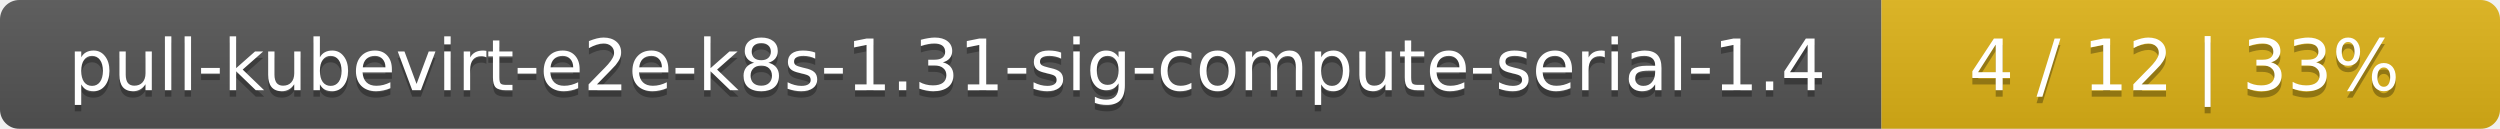
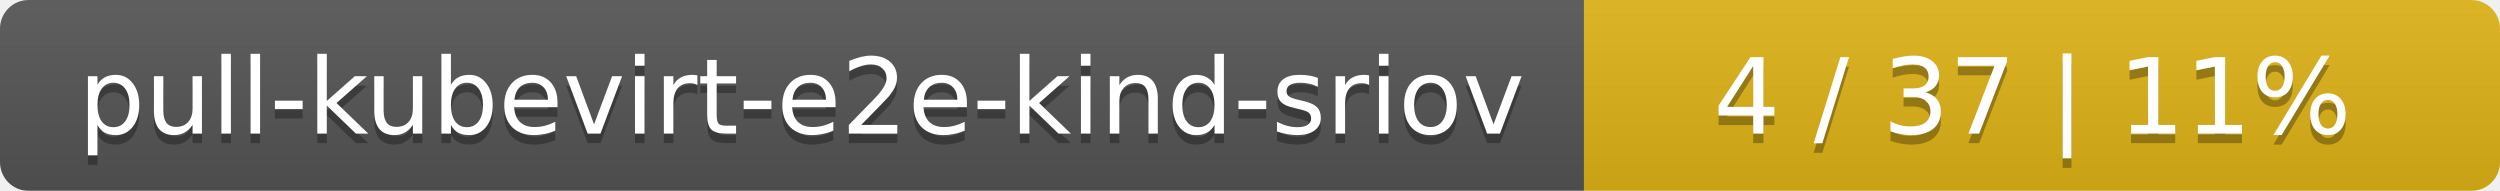
- <svg xmlns="http://www.w3.org/2000/svg" width="388" height="20">
+ <svg xmlns="http://www.w3.org/2000/svg" width="262" height="20">
  <linearGradient id="smooth" x2="0" y2="100%">
    <stop offset="0" stop-color="#bbb" stop-opacity=".1" />
    <stop offset="1" stop-opacity=".1" />
  </linearGradient>
  <mask id="round">
-     <rect width="388" height="20" rx="3" fill="#fff" />
+     <rect width="262" height="20" rx="3" fill="#fff" />
  </mask>
  <g mask="url(#round)">
-     <rect width="292" height="20" fill="#555" />
-     <rect x="292" width="96" height="20" fill="#dfb317" />
-     <rect width="388" height="20" fill="url(#smooth)" />
+     <rect width="166" height="20" fill="#555" />
+     <rect x="166" width="96" height="20" fill="#dfb317" />
+     <rect width="262" height="20" fill="url(#smooth)" />
  </g>
  <g fill="#fff" text-anchor="middle" font-family="DejaVu Sans,Verdana,Geneva,sans-serif" font-size="11">
-     <text x="147" y="15" fill="#010101" fill-opacity=".3">pull-kubevirt-e2e-k8s-1.31-sig-compute-serial-1.4</text>
-     <text x="147" y="14">pull-kubevirt-e2e-k8s-1.31-sig-compute-serial-1.4</text>
-     <text x="339" y="15" fill="#010101" fill-opacity=".3">4 / 12    |    33%</text>
-     <text x="339" y="14">4 / 12    |    33%</text>
+     <text x="84" y="15" fill="#010101" fill-opacity=".3">pull-kubevirt-e2e-kind-sriov</text>
+     <text x="84" y="14">pull-kubevirt-e2e-kind-sriov</text>
+     <text x="213" y="15" fill="#010101" fill-opacity=".3">4 / 37    |    11%</text>
+     <text x="213" y="14">4 / 37    |    11%</text>
  </g>
</svg>
